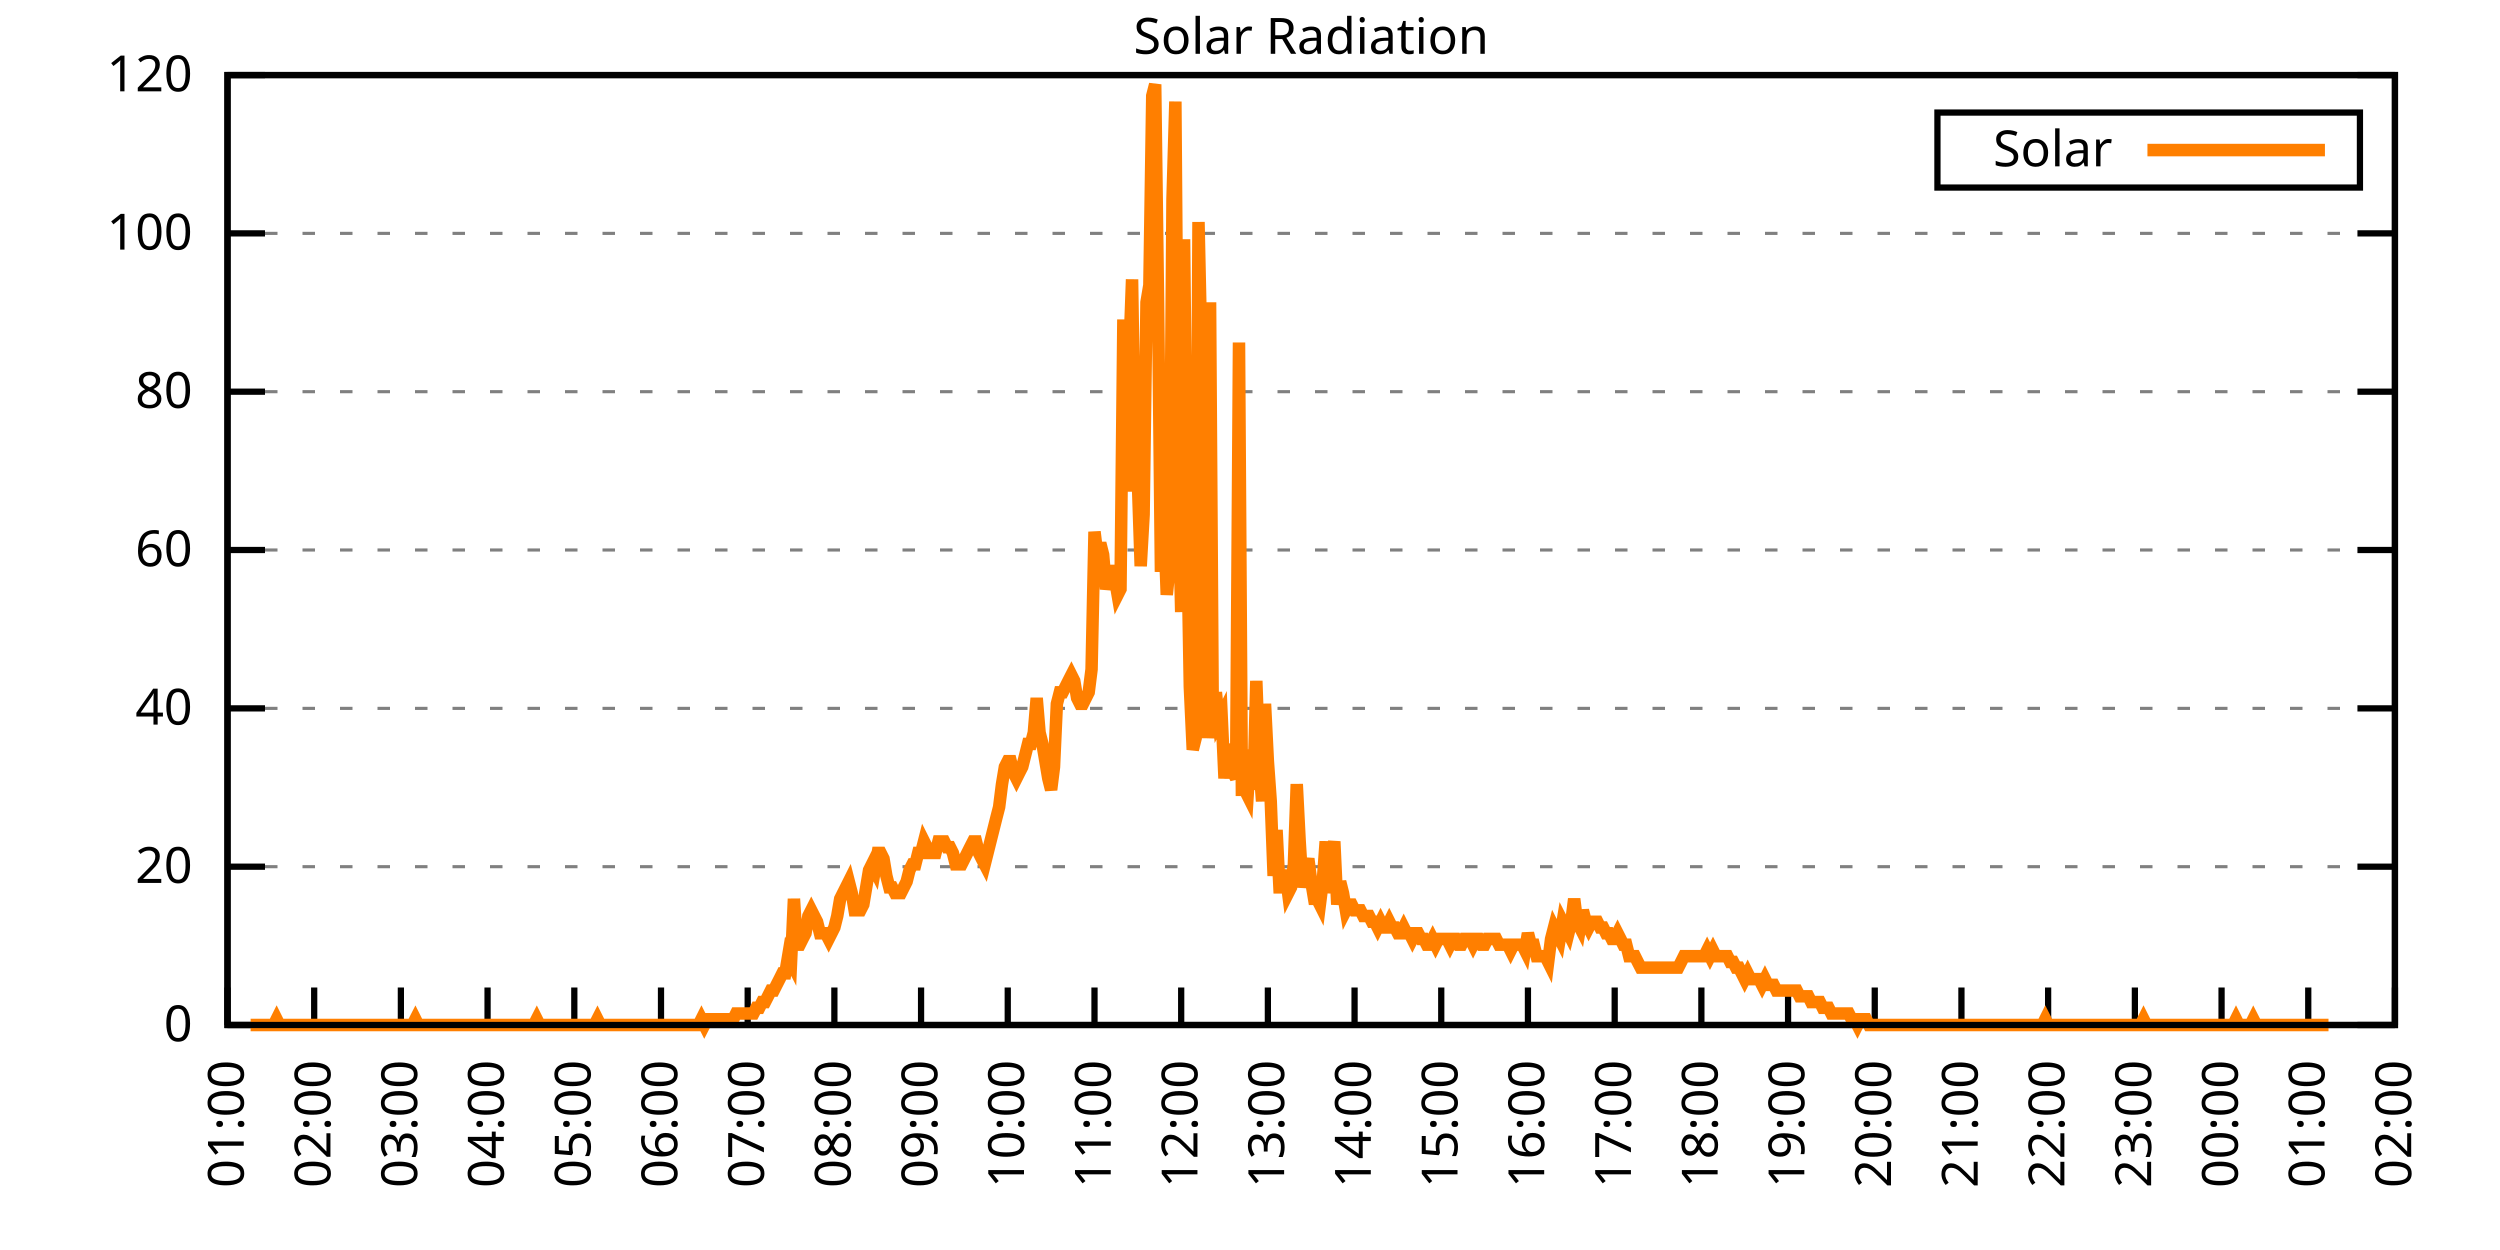
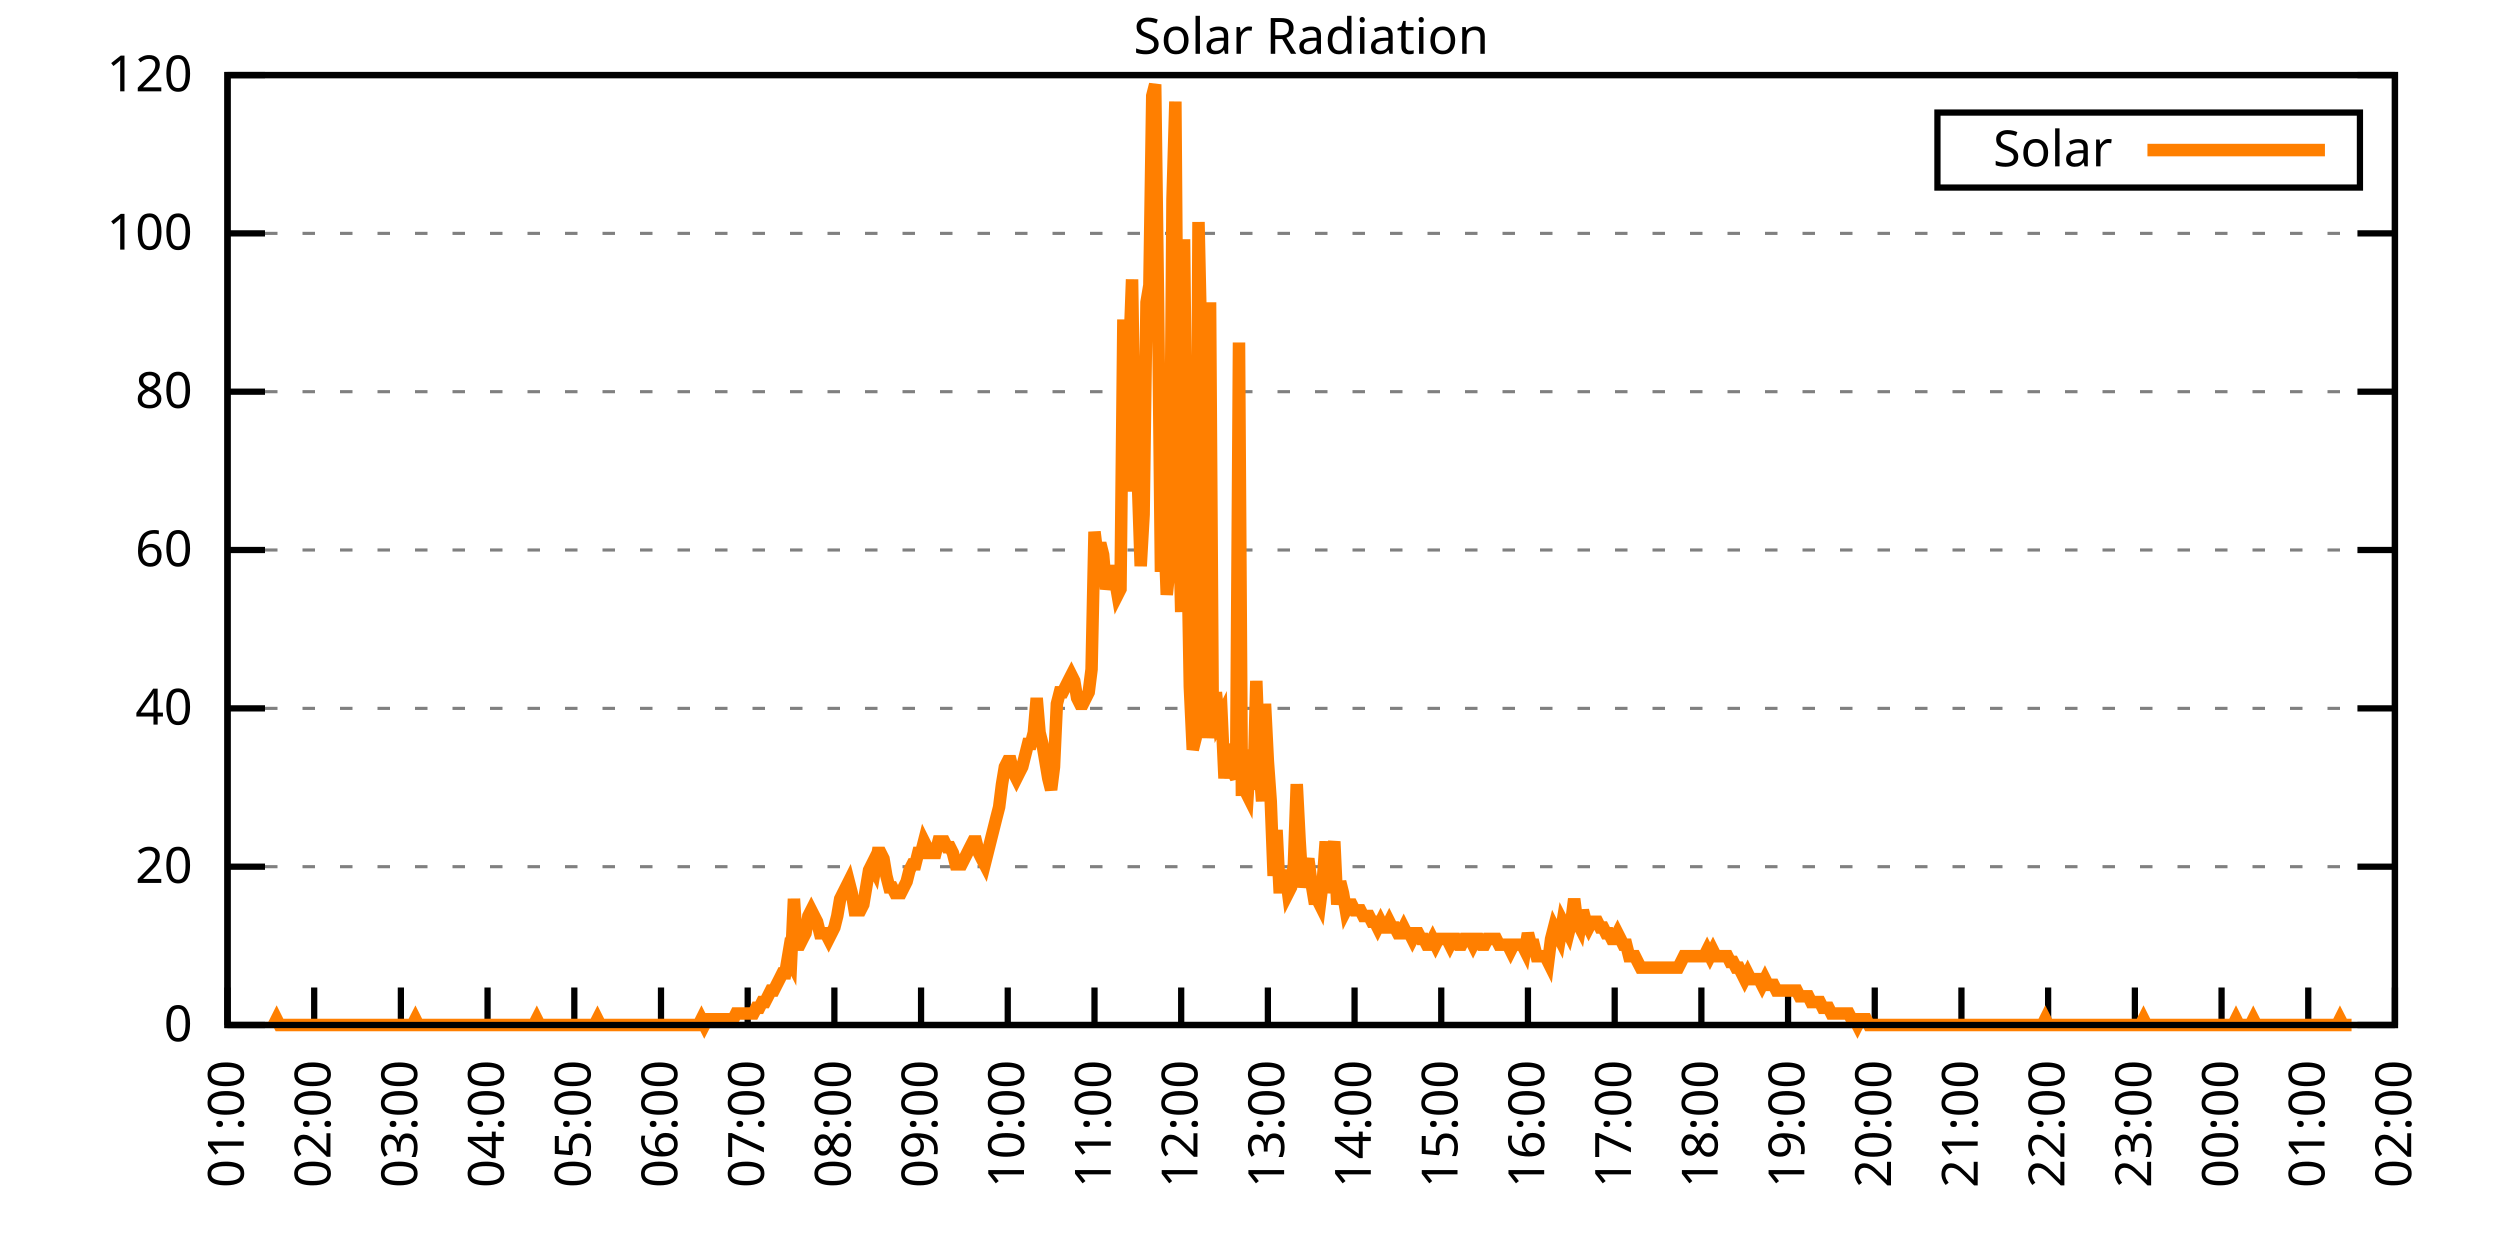
<svg xmlns="http://www.w3.org/2000/svg" xmlns:xlink="http://www.w3.org/1999/xlink" width="400" height="200" viewBox="0 0 400 200">
  <g id="gnuplot_canvas">
    <rect x="0" y="0" width="400" height="200" fill="none" />
    <defs>
      <circle id="gpDot" r="0.5" stroke-width="0.5" stroke="currentColor" />
      <path id="gpPt0" stroke-width="0.333" stroke="currentColor" d="M-1,0 h2 M0,-1 v2" />
      <path id="gpPt1" stroke-width="0.333" stroke="currentColor" d="M-1,-1 L1,1 M1,-1 L-1,1" />
      <path id="gpPt2" stroke-width="0.333" stroke="currentColor" d="M-1,0 L1,0 M0,-1 L0,1 M-1,-1 L1,1 M-1,1 L1,-1" />
      <rect id="gpPt3" stroke-width="0.333" stroke="currentColor" x="-1" y="-1" width="2" height="2" />
      <rect id="gpPt4" stroke-width="0.333" stroke="currentColor" fill="currentColor" x="-1" y="-1" width="2" height="2" />
      <circle id="gpPt5" stroke-width="0.333" stroke="currentColor" cx="0" cy="0" r="1" />
      <use xlink:href="#gpPt5" id="gpPt6" fill="currentColor" stroke="none" />
      <path id="gpPt7" stroke-width="0.333" stroke="currentColor" d="M0,-1.33 L-1.33,0.67 L1.33,0.67 z" />
      <use xlink:href="#gpPt7" id="gpPt8" fill="currentColor" stroke="none" />
      <use xlink:href="#gpPt7" id="gpPt9" stroke="currentColor" transform="rotate(180)" />
      <use xlink:href="#gpPt9" id="gpPt10" fill="currentColor" stroke="none" />
      <use xlink:href="#gpPt3" id="gpPt11" stroke="currentColor" transform="rotate(45)" />
      <use xlink:href="#gpPt11" id="gpPt12" fill="currentColor" stroke="none" />
      <path id="gpPt13" stroke-width="0.333" stroke="currentColor" d="M0,1.330 L1.265,0.411 L0.782,-1.067 L-0.782,-1.076 L-1.265,0.411 z" />
      <use xlink:href="#gpPt13" id="gpPt14" fill="currentColor" stroke="none" />
      <filter id="textbox" filterUnits="objectBoundingBox" x="0" y="0" height="1" width="1">
        <feFlood flood-color="white" flood-opacity="1" result="bgnd" />
        <feComposite in="SourceGraphic" in2="bgnd" operator="atop" />
      </filter>
      <filter id="greybox" filterUnits="objectBoundingBox" x="0" y="0" height="1" width="1">
        <feFlood flood-color="lightgrey" flood-opacity="1" result="grey" />
        <feComposite in="SourceGraphic" in2="grey" operator="atop" />
      </filter>
    </defs>
    <g fill="none" color="white" stroke="currentColor" stroke-width="1.00" stroke-linecap="butt" stroke-linejoin="miter">
</g>
    <g fill="none" color="black" stroke="currentColor" stroke-width="1.00" stroke-linecap="butt" stroke-linejoin="miter">
      <g stroke="none" shape-rendering="crispEdges">
        <polygon fill="rgb(255, 255, 255)" points="36.40,164.00 383.18,164.00 383.18,12.02 36.40,12.02 " />
      </g>
    </g>
    <g fill="none" color="black" stroke="currentColor" stroke-width="1.00" stroke-linecap="butt" stroke-linejoin="miter">
</g>
    <g fill="none" color="black" stroke="black" stroke-width="0.50" stroke-linecap="butt" stroke-linejoin="miter">
</g>
    <g fill="none" color="gray" stroke="currentColor" stroke-width="0.50" stroke-linecap="butt" stroke-linejoin="miter">
      <path stroke="gray" stroke-dasharray="2,4" class="gridline" d="M36.40,164.00 L383.19,164.00  " />
    </g>
    <g fill="none" color="gray" stroke="gray" stroke-width="1.00" stroke-linecap="butt" stroke-linejoin="miter">
</g>
    <g fill="none" color="black" stroke="currentColor" stroke-width="1.00" stroke-linecap="butt" stroke-linejoin="miter">
      <path stroke="black" d="M36.40,164.00 L42.40,164.00 M383.19,164.00 L377.19,164.00  " />
      <g transform="translate(30.80,166.60)" stroke="none" fill="black" font-family="Sans" font-size="8.00" text-anchor="end">
        <text>
          <tspan font-family="Sans"> 0</tspan>
        </text>
      </g>
    </g>
    <g fill="none" color="black" stroke="currentColor" stroke-width="1.00" stroke-linecap="butt" stroke-linejoin="miter">
</g>
    <g fill="none" color="black" stroke="black" stroke-width="0.50" stroke-linecap="butt" stroke-linejoin="miter">
</g>
    <g fill="none" color="gray" stroke="currentColor" stroke-width="0.50" stroke-linecap="butt" stroke-linejoin="miter">
      <path stroke="gray" stroke-dasharray="2,4" class="gridline" d="M36.40,138.67 L383.19,138.67  " />
    </g>
    <g fill="none" color="gray" stroke="gray" stroke-width="1.00" stroke-linecap="butt" stroke-linejoin="miter">
</g>
    <g fill="none" color="black" stroke="currentColor" stroke-width="1.00" stroke-linecap="butt" stroke-linejoin="miter">
      <path stroke="black" d="M36.40,138.67 L42.40,138.67 M383.19,138.67 L377.19,138.67  " />
      <g transform="translate(30.80,141.27)" stroke="none" fill="black" font-family="Sans" font-size="8.00" text-anchor="end">
        <text>
          <tspan font-family="Sans"> 20</tspan>
        </text>
      </g>
    </g>
    <g fill="none" color="black" stroke="currentColor" stroke-width="1.00" stroke-linecap="butt" stroke-linejoin="miter">
</g>
    <g fill="none" color="black" stroke="black" stroke-width="0.50" stroke-linecap="butt" stroke-linejoin="miter">
</g>
    <g fill="none" color="gray" stroke="currentColor" stroke-width="0.50" stroke-linecap="butt" stroke-linejoin="miter">
      <path stroke="gray" stroke-dasharray="2,4" class="gridline" d="M36.40,113.34 L383.19,113.34  " />
    </g>
    <g fill="none" color="gray" stroke="gray" stroke-width="1.00" stroke-linecap="butt" stroke-linejoin="miter">
</g>
    <g fill="none" color="black" stroke="currentColor" stroke-width="1.00" stroke-linecap="butt" stroke-linejoin="miter">
      <path stroke="black" d="M36.40,113.34 L42.40,113.34 M383.19,113.34 L377.19,113.34  " />
      <g transform="translate(30.80,115.94)" stroke="none" fill="black" font-family="Sans" font-size="8.00" text-anchor="end">
        <text>
          <tspan font-family="Sans"> 40</tspan>
        </text>
      </g>
    </g>
    <g fill="none" color="black" stroke="currentColor" stroke-width="1.00" stroke-linecap="butt" stroke-linejoin="miter">
</g>
    <g fill="none" color="black" stroke="black" stroke-width="0.50" stroke-linecap="butt" stroke-linejoin="miter">
</g>
    <g fill="none" color="gray" stroke="currentColor" stroke-width="0.50" stroke-linecap="butt" stroke-linejoin="miter">
      <path stroke="gray" stroke-dasharray="2,4" class="gridline" d="M36.40,88.00 L383.19,88.00  " />
    </g>
    <g fill="none" color="gray" stroke="gray" stroke-width="1.00" stroke-linecap="butt" stroke-linejoin="miter">
</g>
    <g fill="none" color="black" stroke="currentColor" stroke-width="1.00" stroke-linecap="butt" stroke-linejoin="miter">
      <path stroke="black" d="M36.40,88.00 L42.40,88.00 M383.19,88.00 L377.19,88.00  " />
      <g transform="translate(30.80,90.60)" stroke="none" fill="black" font-family="Sans" font-size="8.00" text-anchor="end">
        <text>
          <tspan font-family="Sans"> 60</tspan>
        </text>
      </g>
    </g>
    <g fill="none" color="black" stroke="currentColor" stroke-width="1.00" stroke-linecap="butt" stroke-linejoin="miter">
</g>
    <g fill="none" color="black" stroke="black" stroke-width="0.50" stroke-linecap="butt" stroke-linejoin="miter">
</g>
    <g fill="none" color="gray" stroke="currentColor" stroke-width="0.50" stroke-linecap="butt" stroke-linejoin="miter">
      <path stroke="gray" stroke-dasharray="2,4" class="gridline" d="M36.40,62.67 L383.19,62.67  " />
    </g>
    <g fill="none" color="gray" stroke="gray" stroke-width="1.00" stroke-linecap="butt" stroke-linejoin="miter">
</g>
    <g fill="none" color="black" stroke="currentColor" stroke-width="1.00" stroke-linecap="butt" stroke-linejoin="miter">
      <path stroke="black" d="M36.40,62.67 L42.40,62.67 M383.19,62.67 L377.19,62.67  " />
      <g transform="translate(30.80,65.27)" stroke="none" fill="black" font-family="Sans" font-size="8.00" text-anchor="end">
        <text>
          <tspan font-family="Sans"> 80</tspan>
        </text>
      </g>
    </g>
    <g fill="none" color="black" stroke="currentColor" stroke-width="1.00" stroke-linecap="butt" stroke-linejoin="miter">
</g>
    <g fill="none" color="black" stroke="black" stroke-width="0.50" stroke-linecap="butt" stroke-linejoin="miter">
</g>
    <g fill="none" color="gray" stroke="currentColor" stroke-width="0.50" stroke-linecap="butt" stroke-linejoin="miter">
      <path stroke="gray" stroke-dasharray="2,4" class="gridline" d="M36.40,37.34 L383.19,37.34  " />
    </g>
    <g fill="none" color="gray" stroke="gray" stroke-width="1.00" stroke-linecap="butt" stroke-linejoin="miter">
</g>
    <g fill="none" color="black" stroke="currentColor" stroke-width="1.00" stroke-linecap="butt" stroke-linejoin="miter">
      <path stroke="black" d="M36.40,37.34 L42.40,37.34 M383.19,37.34 L377.19,37.34  " />
      <g transform="translate(30.80,39.94)" stroke="none" fill="black" font-family="Sans" font-size="8.00" text-anchor="end">
        <text>
          <tspan font-family="Sans"> 100</tspan>
        </text>
      </g>
    </g>
    <g fill="none" color="black" stroke="currentColor" stroke-width="1.00" stroke-linecap="butt" stroke-linejoin="miter">
</g>
    <g fill="none" color="black" stroke="black" stroke-width="0.50" stroke-linecap="butt" stroke-linejoin="miter">
</g>
    <g fill="none" color="gray" stroke="currentColor" stroke-width="0.50" stroke-linecap="butt" stroke-linejoin="miter">
      <path stroke="gray" stroke-dasharray="2,4" class="gridline" d="M36.40,12.01 L383.19,12.01  " />
    </g>
    <g fill="none" color="gray" stroke="gray" stroke-width="1.00" stroke-linecap="butt" stroke-linejoin="miter">
</g>
    <g fill="none" color="black" stroke="currentColor" stroke-width="1.00" stroke-linecap="butt" stroke-linejoin="miter">
      <path stroke="black" d="M36.40,12.01 L42.40,12.01 M383.19,12.01 L377.19,12.01  " />
      <g transform="translate(30.80,14.61)" stroke="none" fill="black" font-family="Sans" font-size="8.00" text-anchor="end">
        <text>
          <tspan font-family="Sans"> 120</tspan>
        </text>
      </g>
    </g>
    <g fill="none" color="black" stroke="currentColor" stroke-width="1.00" stroke-linecap="butt" stroke-linejoin="miter">
      <path stroke="black" d="M36.40,164.00 L36.40,158.00  " />
      <g transform="translate(39.00,169.60) rotate(270.00)" stroke="none" fill="black" font-family="Sans" font-size="8.00" text-anchor="end">
        <text>
          <tspan font-family="Sans">01:00</tspan>
        </text>
      </g>
    </g>
    <g fill="none" color="black" stroke="currentColor" stroke-width="1.00" stroke-linecap="butt" stroke-linejoin="miter">
      <path stroke="black" d="M50.27,164.00 L50.27,158.00  " />
      <g transform="translate(52.87,169.60) rotate(270.00)" stroke="none" fill="black" font-family="Sans" font-size="8.00" text-anchor="end">
        <text>
          <tspan font-family="Sans">02:00</tspan>
        </text>
      </g>
    </g>
    <g fill="none" color="black" stroke="currentColor" stroke-width="1.00" stroke-linecap="butt" stroke-linejoin="miter">
      <path stroke="black" d="M64.14,164.00 L64.14,158.00  " />
      <g transform="translate(66.74,169.60) rotate(270.00)" stroke="none" fill="black" font-family="Sans" font-size="8.00" text-anchor="end">
        <text>
          <tspan font-family="Sans">03:00</tspan>
        </text>
      </g>
    </g>
    <g fill="none" color="black" stroke="currentColor" stroke-width="1.00" stroke-linecap="butt" stroke-linejoin="miter">
      <path stroke="black" d="M78.01,164.00 L78.01,158.00  " />
      <g transform="translate(80.61,169.60) rotate(270.00)" stroke="none" fill="black" font-family="Sans" font-size="8.00" text-anchor="end">
        <text>
          <tspan font-family="Sans">04:00</tspan>
        </text>
      </g>
    </g>
    <g fill="none" color="black" stroke="currentColor" stroke-width="1.00" stroke-linecap="butt" stroke-linejoin="miter">
      <path stroke="black" d="M91.89,164.00 L91.89,158.00  " />
      <g transform="translate(94.49,169.60) rotate(270.00)" stroke="none" fill="black" font-family="Sans" font-size="8.00" text-anchor="end">
        <text>
          <tspan font-family="Sans">05:00</tspan>
        </text>
      </g>
    </g>
    <g fill="none" color="black" stroke="currentColor" stroke-width="1.00" stroke-linecap="butt" stroke-linejoin="miter">
      <path stroke="black" d="M105.76,164.00 L105.76,158.00  " />
      <g transform="translate(108.36,169.60) rotate(270.00)" stroke="none" fill="black" font-family="Sans" font-size="8.00" text-anchor="end">
        <text>
          <tspan font-family="Sans">06:00</tspan>
        </text>
      </g>
    </g>
    <g fill="none" color="black" stroke="currentColor" stroke-width="1.00" stroke-linecap="butt" stroke-linejoin="miter">
      <path stroke="black" d="M119.63,164.00 L119.63,158.00  " />
      <g transform="translate(122.23,169.60) rotate(270.00)" stroke="none" fill="black" font-family="Sans" font-size="8.00" text-anchor="end">
        <text>
          <tspan font-family="Sans">07:00</tspan>
        </text>
      </g>
    </g>
    <g fill="none" color="black" stroke="currentColor" stroke-width="1.00" stroke-linecap="butt" stroke-linejoin="miter">
      <path stroke="black" d="M133.50,164.00 L133.50,158.00  " />
      <g transform="translate(136.10,169.60) rotate(270.00)" stroke="none" fill="black" font-family="Sans" font-size="8.00" text-anchor="end">
        <text>
          <tspan font-family="Sans">08:00</tspan>
        </text>
      </g>
    </g>
    <g fill="none" color="black" stroke="currentColor" stroke-width="1.00" stroke-linecap="butt" stroke-linejoin="miter">
      <path stroke="black" d="M147.37,164.00 L147.37,158.00  " />
      <g transform="translate(149.97,169.60) rotate(270.00)" stroke="none" fill="black" font-family="Sans" font-size="8.00" text-anchor="end">
        <text>
          <tspan font-family="Sans">09:00</tspan>
        </text>
      </g>
    </g>
    <g fill="none" color="black" stroke="currentColor" stroke-width="1.00" stroke-linecap="butt" stroke-linejoin="miter">
      <path stroke="black" d="M161.24,164.00 L161.24,158.00  " />
      <g transform="translate(163.84,169.60) rotate(270.00)" stroke="none" fill="black" font-family="Sans" font-size="8.00" text-anchor="end">
        <text>
          <tspan font-family="Sans">10:00</tspan>
        </text>
      </g>
    </g>
    <g fill="none" color="black" stroke="currentColor" stroke-width="1.00" stroke-linecap="butt" stroke-linejoin="miter">
      <path stroke="black" d="M175.12,164.00 L175.12,158.00  " />
      <g transform="translate(177.72,169.60) rotate(270.00)" stroke="none" fill="black" font-family="Sans" font-size="8.00" text-anchor="end">
        <text>
          <tspan font-family="Sans">11:00</tspan>
        </text>
      </g>
    </g>
    <g fill="none" color="black" stroke="currentColor" stroke-width="1.00" stroke-linecap="butt" stroke-linejoin="miter">
      <path stroke="black" d="M188.99,164.00 L188.99,158.00  " />
      <g transform="translate(191.59,169.60) rotate(270.00)" stroke="none" fill="black" font-family="Sans" font-size="8.00" text-anchor="end">
        <text>
          <tspan font-family="Sans">12:00</tspan>
        </text>
      </g>
    </g>
    <g fill="none" color="black" stroke="currentColor" stroke-width="1.00" stroke-linecap="butt" stroke-linejoin="miter">
      <path stroke="black" d="M202.86,164.00 L202.86,158.00  " />
      <g transform="translate(205.46,169.60) rotate(270.00)" stroke="none" fill="black" font-family="Sans" font-size="8.00" text-anchor="end">
        <text>
          <tspan font-family="Sans">13:00</tspan>
        </text>
      </g>
    </g>
    <g fill="none" color="black" stroke="currentColor" stroke-width="1.00" stroke-linecap="butt" stroke-linejoin="miter">
      <path stroke="black" d="M216.73,164.00 L216.73,158.00  " />
      <g transform="translate(219.33,169.60) rotate(270.00)" stroke="none" fill="black" font-family="Sans" font-size="8.00" text-anchor="end">
        <text>
          <tspan font-family="Sans">14:00</tspan>
        </text>
      </g>
    </g>
    <g fill="none" color="black" stroke="currentColor" stroke-width="1.00" stroke-linecap="butt" stroke-linejoin="miter">
      <path stroke="black" d="M230.60,164.00 L230.60,158.00  " />
      <g transform="translate(233.20,169.60) rotate(270.00)" stroke="none" fill="black" font-family="Sans" font-size="8.00" text-anchor="end">
        <text>
          <tspan font-family="Sans">15:00</tspan>
        </text>
      </g>
    </g>
    <g fill="none" color="black" stroke="currentColor" stroke-width="1.00" stroke-linecap="butt" stroke-linejoin="miter">
      <path stroke="black" d="M244.47,164.00 L244.47,158.00  " />
      <g transform="translate(247.07,169.60) rotate(270.00)" stroke="none" fill="black" font-family="Sans" font-size="8.00" text-anchor="end">
        <text>
          <tspan font-family="Sans">16:00</tspan>
        </text>
      </g>
    </g>
    <g fill="none" color="black" stroke="currentColor" stroke-width="1.00" stroke-linecap="butt" stroke-linejoin="miter">
      <path stroke="black" d="M258.35,164.00 L258.35,158.00  " />
      <g transform="translate(260.95,169.60) rotate(270.00)" stroke="none" fill="black" font-family="Sans" font-size="8.00" text-anchor="end">
        <text>
          <tspan font-family="Sans">17:00</tspan>
        </text>
      </g>
    </g>
    <g fill="none" color="black" stroke="currentColor" stroke-width="1.00" stroke-linecap="butt" stroke-linejoin="miter">
      <path stroke="black" d="M272.22,164.00 L272.22,158.00  " />
      <g transform="translate(274.82,169.60) rotate(270.00)" stroke="none" fill="black" font-family="Sans" font-size="8.00" text-anchor="end">
        <text>
          <tspan font-family="Sans">18:00</tspan>
        </text>
      </g>
    </g>
    <g fill="none" color="black" stroke="currentColor" stroke-width="1.00" stroke-linecap="butt" stroke-linejoin="miter">
      <path stroke="black" d="M286.09,164.00 L286.09,158.00  " />
      <g transform="translate(288.69,169.60) rotate(270.00)" stroke="none" fill="black" font-family="Sans" font-size="8.00" text-anchor="end">
        <text>
          <tspan font-family="Sans">19:00</tspan>
        </text>
      </g>
    </g>
    <g fill="none" color="black" stroke="currentColor" stroke-width="1.00" stroke-linecap="butt" stroke-linejoin="miter">
      <path stroke="black" d="M299.96,164.00 L299.96,158.00  " />
      <g transform="translate(302.56,169.60) rotate(270.00)" stroke="none" fill="black" font-family="Sans" font-size="8.00" text-anchor="end">
        <text>
          <tspan font-family="Sans">20:00</tspan>
        </text>
      </g>
    </g>
    <g fill="none" color="black" stroke="currentColor" stroke-width="1.00" stroke-linecap="butt" stroke-linejoin="miter">
      <path stroke="black" d="M313.83,164.00 L313.83,158.00  " />
      <g transform="translate(316.43,169.60) rotate(270.00)" stroke="none" fill="black" font-family="Sans" font-size="8.00" text-anchor="end">
        <text>
          <tspan font-family="Sans">21:00</tspan>
        </text>
      </g>
    </g>
    <g fill="none" color="black" stroke="currentColor" stroke-width="1.00" stroke-linecap="butt" stroke-linejoin="miter">
      <path stroke="black" d="M327.70,164.00 L327.70,158.00  " />
      <g transform="translate(330.30,169.60) rotate(270.00)" stroke="none" fill="black" font-family="Sans" font-size="8.00" text-anchor="end">
        <text>
          <tspan font-family="Sans">22:00</tspan>
        </text>
      </g>
    </g>
    <g fill="none" color="black" stroke="currentColor" stroke-width="1.00" stroke-linecap="butt" stroke-linejoin="miter">
      <path stroke="black" d="M341.58,164.00 L341.58,158.00  " />
      <g transform="translate(344.18,169.60) rotate(270.00)" stroke="none" fill="black" font-family="Sans" font-size="8.00" text-anchor="end">
        <text>
          <tspan font-family="Sans">23:00</tspan>
        </text>
      </g>
    </g>
    <g fill="none" color="black" stroke="currentColor" stroke-width="1.00" stroke-linecap="butt" stroke-linejoin="miter">
      <path stroke="black" d="M355.45,164.00 L355.45,158.00  " />
      <g transform="translate(358.05,169.60) rotate(270.00)" stroke="none" fill="black" font-family="Sans" font-size="8.00" text-anchor="end">
        <text>
          <tspan font-family="Sans">00:00</tspan>
        </text>
      </g>
    </g>
    <g fill="none" color="black" stroke="currentColor" stroke-width="1.00" stroke-linecap="butt" stroke-linejoin="miter">
      <path stroke="black" d="M369.32,164.00 L369.32,158.00  " />
      <g transform="translate(371.92,169.60) rotate(270.00)" stroke="none" fill="black" font-family="Sans" font-size="8.00" text-anchor="end">
        <text>
          <tspan font-family="Sans">01:00</tspan>
        </text>
      </g>
    </g>
    <g fill="none" color="black" stroke="currentColor" stroke-width="1.00" stroke-linecap="butt" stroke-linejoin="miter">
      <path stroke="black" d="M383.19,164.00 L383.19,158.00  " />
      <g transform="translate(385.79,169.60) rotate(270.00)" stroke="none" fill="black" font-family="Sans" font-size="8.00" text-anchor="end">
        <text>
          <tspan font-family="Sans">02:00</tspan>
        </text>
      </g>
    </g>
    <g fill="none" color="black" stroke="currentColor" stroke-width="1.00" stroke-linecap="butt" stroke-linejoin="miter">
</g>
    <g fill="none" color="black" stroke="currentColor" stroke-width="1.00" stroke-linecap="butt" stroke-linejoin="miter">
      <path stroke="black" d="M36.40,12.01 L36.40,164.00 L383.19,164.00 L383.19,12.01 L36.40,12.01 Z  " />
    </g>
    <g fill="none" color="black" stroke="currentColor" stroke-width="1.00" stroke-linecap="butt" stroke-linejoin="miter">
</g>
    <g fill="none" color="black" stroke="currentColor" stroke-width="1.00" stroke-linecap="butt" stroke-linejoin="miter">
      <path stroke="black" d="M309.99,30.01 L309.99,18.01 L377.59,18.01 L377.59,30.01 L309.99,30.01 Z  " />
    </g>
    <g id="Solar_Radiation_plot_1">
      <g fill="none" color="white" stroke="black" stroke-width="2.00" stroke-linecap="butt" stroke-linejoin="miter">
</g>
      <g fill="none" color="black" stroke="currentColor" stroke-width="2.00" stroke-linecap="butt" stroke-linejoin="miter">
        <g transform="translate(337.99,26.61)" stroke="none" fill="black" font-family="Sans" font-size="8.00" text-anchor="end">
          <text>
            <tspan font-family="Sans">Solar</tspan>
          </text>
        </g>
      </g>
      <g fill="none" color="black" stroke="currentColor" stroke-width="2.00" stroke-linecap="butt" stroke-linejoin="miter">
-         <path stroke="rgb(255, 127,   0)" d="M343.59,24.01 L371.99,24.01 M40.10,164.00 L40.56,164.00 L41.02,164.00 L41.49,164.00 L41.95,164.00 L42.41,164.00   L42.87,164.00 L43.34,164.00 L43.80,164.00 L44.26,163.08 L44.72,164.00 L45.19,164.00 L45.65,164.00 L46.11,164.00   L46.57,164.00 L47.03,164.00 L47.50,164.00 L47.96,164.00 L48.42,164.00 L48.88,164.00 L49.35,164.00 L49.81,164.00   L50.27,164.00 L50.73,164.00 L51.20,164.00 L51.66,164.00 L52.12,164.00 L52.58,164.00 L53.05,164.00 L53.51,164.00   L53.97,164.00 L54.43,164.00 L54.90,164.00 L55.36,164.00 L55.82,164.00 L56.28,164.00 L56.75,164.00 L57.21,164.00   L57.67,164.00 L58.13,164.00 L58.59,164.00 L59.06,164.00 L59.52,164.00 L59.98,164.00 L60.44,164.00 L60.91,164.00   L61.37,164.00 L61.83,164.00 L62.29,164.00 L62.76,164.00 L63.22,164.00 L63.68,164.00 L64.14,164.00 L64.61,164.00   L65.07,164.00 L65.53,164.00 L65.99,164.00 L66.46,163.08 L66.92,164.00 L67.38,164.00 L67.84,164.00 L68.30,164.00   L68.77,164.00 L69.23,164.00 L69.69,164.00 L70.15,164.00 L70.62,164.00 L71.08,164.00 L71.54,164.00 L72.00,164.00   L72.47,164.00 L72.93,164.00 L73.39,164.00 L73.85,164.00 L74.32,164.00 L74.78,164.00 L75.24,164.00 L75.70,164.00   L76.17,164.00 L76.63,164.00 L77.09,164.00 L77.55,164.00 L78.01,164.00 L78.48,164.00 L78.94,164.00 L79.40,164.00   L79.86,164.00 L80.33,164.00 L80.79,164.00 L81.25,164.00 L81.71,164.00 L82.18,164.00 L82.64,164.00 L83.10,164.00   L83.56,164.00 L84.03,164.00 L84.49,164.00 L84.95,164.00 L85.41,164.00 L85.88,163.08 L86.34,164.00 L86.80,164.00   L87.26,164.00 L87.72,164.00 L88.19,164.00 L88.65,164.00 L89.11,164.00 L89.57,164.00 L90.04,164.00 L90.50,164.00   L90.96,164.00 L91.42,164.00 L91.89,164.00 L92.35,164.00 L92.81,164.00 L93.27,164.00 L93.74,164.00 L94.20,164.00   L94.66,164.00 L95.12,164.00 L95.59,163.08 L96.05,164.00 L96.51,164.00 L96.97,164.00 L97.44,164.00 L97.90,164.00   L98.36,164.00 L98.82,164.00 L99.28,164.00 L99.75,164.00 L100.21,164.00 L100.67,164.00 L101.13,164.00 L101.60,164.00   L102.06,164.00 L102.52,164.00 L102.98,164.00 L103.45,164.00 L103.91,164.00 L104.37,164.00 L104.83,164.00 L105.30,164.00   L105.76,164.00 L106.22,164.00 L106.68,164.00 L107.15,164.00 L107.61,164.00 L108.07,164.00 L108.53,164.00 L108.99,164.00   L109.46,164.00 L109.92,164.00 L110.38,164.00 L110.84,164.00 L111.31,164.00 L111.77,164.00 L112.23,163.08 L112.69,164.00   L113.16,163.08 L113.62,163.08 L114.08,163.08 L114.54,163.08 L115.01,163.08 L115.47,163.08 L115.93,163.08 L116.39,163.08   L116.86,163.08 L117.32,163.08 L117.78,162.16 L118.24,162.16 L118.70,162.16 L119.17,162.16 L119.63,162.16 L120.09,162.16   L120.55,162.16 L121.02,161.25 L121.48,161.25 L121.94,160.33 L122.40,160.33 L122.87,159.41 L123.33,158.49 L123.79,158.49   L124.25,157.58 L124.72,156.66 L125.18,155.74 L125.64,155.74 L126.10,152.99 L126.57,153.91 L127.03,143.81 L127.49,151.15   L127.95,151.15 L128.41,150.23 L128.88,149.32 L129.34,146.56 L129.80,145.65 L130.26,146.56 L130.73,147.48 L131.19,149.32   L131.65,149.32 L132.11,149.32 L132.58,150.23 L133.04,149.32 L133.50,148.40 L133.96,146.56 L134.43,143.81 L134.89,142.89   L135.35,141.98 L135.81,141.06 L136.28,142.89 L136.74,145.65 L137.20,145.65 L137.66,145.65 L138.13,144.73 L138.59,141.98   L139.05,139.22 L139.51,138.30 L139.97,139.22 L140.44,136.47 L140.90,136.47 L141.36,137.39 L141.82,140.14 L142.29,141.98   L142.75,141.98 L143.21,142.89 L143.67,142.89 L144.14,142.89 L144.60,141.98 L145.06,141.06 L145.52,139.22 L145.99,138.30   L146.45,138.30 L146.91,136.47 L147.37,136.47 L147.84,134.63 L148.30,135.55 L148.76,136.47 L149.22,136.47 L149.68,136.47   L150.15,134.63 L150.61,134.63 L151.07,134.63 L151.53,135.55 L152.00,135.55 L152.46,136.47 L152.92,138.30 L153.38,138.30   L153.85,138.30 L154.31,137.39 L154.77,136.47 L155.23,135.55 L155.70,134.63 L156.16,134.63 L156.62,136.47 L157.08,137.39   L157.55,138.30 L158.01,136.47 L158.47,134.63 L158.93,132.80 L159.39,130.96 L159.86,129.13 L160.32,125.46 L160.78,122.70   L161.24,121.79 L161.71,121.79 L162.17,123.62 L162.63,124.54 L163.09,123.62 L163.56,122.70 L164.02,120.87 L164.48,119.03   L164.94,119.03 L165.41,117.20 L165.87,111.69 L166.33,117.20 L166.79,119.03 L167.26,121.79 L167.72,124.54 L168.18,126.37   L168.64,122.70 L169.10,112.61 L169.57,110.77 L170.03,110.77 L170.49,109.86 L170.95,108.94 L171.42,108.02 L171.88,108.94   L172.34,111.69 L172.80,112.61 L173.27,112.61 L173.73,111.69 L174.19,110.77 L174.65,107.10 L175.12,85.08 L175.58,88.75   L176.04,86.91 L176.50,88.75 L176.97,94.26 L177.43,92.42 L177.89,90.59 L178.35,92.42 L178.82,95.17 L179.28,94.26   L179.74,51.12 L180.20,78.66 L180.66,57.55 L181.13,44.70 L181.59,74.07 L182.05,76.82 L182.51,90.59 L182.98,82.33   L183.44,48.37 L183.90,45.62 L184.36,15.33 L184.83,13.50 L185.29,48.37 L185.75,91.50 L186.21,82.33 L186.68,95.17   L187.14,90.59 L187.60,31.85 L188.06,16.25 L188.53,77.74 L188.99,97.93 L189.45,38.28 L189.91,83.24 L190.37,109.86   L190.84,119.95 L191.30,118.12 L191.76,35.52 L192.22,56.63 L192.69,51.12 L193.15,118.12 L193.61,48.37 L194.07,118.12   L194.54,110.77 L195.00,115.36 L195.46,114.44 L195.92,124.54 L196.39,119.03 L196.85,123.62 L197.31,123.62 L197.77,124.54   L198.24,54.80 L198.70,126.37 L199.16,126.37 L199.62,127.29 L200.08,119.95 L200.55,126.37 L201.01,108.94 L201.47,121.79   L201.93,128.21 L202.40,112.61 L202.86,121.79 L203.32,128.21 L203.78,140.14 L204.25,132.80 L204.71,141.98 L205.17,141.98   L205.63,139.22 L206.10,142.89 L206.56,141.98 L207.02,138.30 L207.48,125.46 L207.95,134.63 L208.41,141.98 L208.87,139.22   L209.33,137.39 L209.80,141.06 L210.26,143.81 L210.72,143.81 L211.18,144.73 L211.64,141.06 L212.11,134.63 L212.57,142.89   L213.03,137.39 L213.49,134.63 L213.96,144.73 L214.42,141.06 L214.88,142.89 L215.34,145.65 L215.81,144.73 L216.27,144.73   L216.73,145.65 L217.19,145.65 L217.66,145.65 L218.12,146.56 L218.58,146.56 L219.04,146.56 L219.51,147.48 L219.97,147.48   L220.43,148.40 L220.89,147.48 L221.35,148.40 L221.82,148.40 L222.28,147.48 L222.74,148.40 L223.20,148.40 L223.67,149.32   L224.13,149.32 L224.59,148.40 L225.05,149.32 L225.52,149.32 L225.98,150.23 L226.44,149.32 L226.90,149.32 L227.37,150.23   L227.83,150.23 L228.29,151.15 L228.75,151.15 L229.22,150.23 L229.68,151.15 L230.14,150.23 L230.60,150.23 L231.06,150.23   L231.53,150.23 L231.99,151.15 L232.45,150.23 L232.91,150.23 L233.38,151.15 L233.84,151.15 L234.30,150.23 L234.76,150.23   L235.23,150.23 L235.69,151.15 L236.15,150.23 L236.61,150.23 L237.08,151.15 L237.54,151.15 L238.00,150.23 L238.46,150.23   L238.93,150.23 L239.39,150.23 L239.85,151.15 L240.31,151.15 L240.77,151.15 L241.24,151.15 L241.70,152.07 L242.16,151.15   L242.62,151.15 L243.09,151.15 L243.55,151.15 L244.01,152.07 L244.47,149.32 L244.94,151.15 L245.40,151.15 L245.86,152.99   L246.32,152.99 L246.79,152.99 L247.25,152.99 L247.71,153.91 L248.17,150.23 L248.64,148.40 L249.10,149.32 L249.56,150.23   L250.02,147.48 L250.49,148.40 L250.95,149.32 L251.41,147.48 L251.87,143.81 L252.33,147.48 L252.80,148.40 L253.26,145.65   L253.72,147.48 L254.18,148.40 L254.65,147.48 L255.11,147.48 L255.57,147.48 L256.03,148.40 L256.50,148.40 L256.96,149.32   L257.42,149.32 L257.88,150.23 L258.35,150.23 L258.81,149.32 L259.27,150.23 L259.73,151.15 L260.20,151.15 L260.66,152.99   L261.12,152.99 L261.58,152.99 L262.04,153.91 L262.51,154.82 L262.97,154.82 L263.43,154.82 L263.89,154.82 L264.36,154.82   L264.82,154.82 L265.28,154.82 L265.74,154.82 L266.21,154.82 L266.67,154.82 L267.13,154.82 L267.59,154.82 L268.06,154.82   L268.52,154.82 L268.98,153.91 L269.44,152.99 L269.91,152.99 L270.37,152.99 L270.83,152.99 L271.29,152.99 L271.75,152.99   L272.22,152.99 L272.68,152.99 L273.14,152.07 L273.60,152.99 L274.07,152.07 L274.53,152.99 L274.99,152.99 L275.45,152.99   L275.92,152.99 L276.38,152.99 L276.84,153.91 L277.30,153.91 L277.77,154.82 L278.23,154.82 L278.69,155.74 L279.15,156.66   L279.62,155.74 L280.08,156.66 L280.54,156.66 L281.00,156.66 L281.46,156.66 L281.93,157.58 L282.39,156.66 L282.85,157.58   L283.31,157.58 L283.78,157.58 L284.24,158.49 L284.70,158.49 L285.16,158.49 L285.63,158.49 L286.09,158.49 L286.55,158.49   L287.01,158.49 L287.48,158.49 L287.94,159.41 L288.40,159.41 L288.86,159.41 L289.33,159.41 L289.79,160.33 L290.25,160.33   L290.71,160.33 L291.18,160.33 L291.64,161.25 L292.10,161.25 L292.56,161.25 L293.02,162.16 L293.49,162.16 L293.95,162.16   L294.41,162.16 L294.87,162.16 L295.34,162.16 L295.80,162.16 L296.26,163.08 L296.72,163.08 L297.19,164.00 L297.65,163.08   L298.11,163.08 L298.57,163.08 L299.04,164.00 L299.50,164.00 L299.96,164.00 L300.42,164.00 L300.89,164.00 L301.35,164.00   L301.81,164.00 L302.27,164.00 L302.73,164.00 L303.20,164.00 L303.66,164.00 L304.12,164.00 L304.58,164.00 L305.05,164.00   L305.51,164.00 L305.97,164.00 L306.43,164.00 L306.90,164.00 L307.36,164.00 L307.82,164.00 L308.28,164.00 L308.75,164.00   L309.21,164.00 L309.67,164.00 L310.13,164.00 L310.60,164.00 L311.06,164.00 L311.52,164.00 L311.98,164.00 L312.44,164.00   L312.91,164.00 L313.37,164.00 L313.83,164.00 L314.29,164.00 L314.76,164.00 L315.22,164.00 L315.68,164.00 L316.14,164.00   L316.61,164.00 L317.07,164.00 L317.53,164.00 L317.99,164.00 L318.46,164.00 L318.92,164.00 L319.38,164.00 L319.84,164.00   L320.31,164.00 L320.77,164.00 L321.23,164.00 L321.69,164.00 L322.15,164.00 L322.62,164.00 L323.08,164.00 L323.54,164.00   L324.00,164.00 L324.47,164.00 L324.93,164.00 L325.39,164.00 L325.85,164.00 L326.32,164.00 L326.78,164.00 L327.24,163.08   L327.70,164.00 L328.17,164.00 L328.63,164.00 L329.09,164.00 L329.55,164.00 L330.02,164.00 L330.48,164.00 L330.94,164.00   L331.40,164.00 L331.87,164.00 L332.33,164.00 L332.79,164.00 L333.25,164.00 L333.71,164.00 L334.18,164.00 L334.64,164.00   L335.10,164.00 L335.56,164.00 L336.03,164.00 L336.49,164.00 L336.95,164.00 L337.41,164.00 L337.88,164.00 L338.34,164.00   L338.80,164.00 L339.26,164.00 L339.73,164.00 L340.19,164.00 L340.65,164.00 L341.11,164.00 L341.58,164.00 L342.04,164.00   L342.50,164.00 L342.96,163.08 L343.42,164.00 L343.89,164.00 L344.35,164.00 L344.81,164.00 L345.27,164.00 L345.74,164.00   L346.20,164.00 L346.66,164.00 L347.12,164.00 L347.59,164.00 L348.05,164.00 L348.51,164.00 L348.97,164.00 L349.44,164.00   L349.90,164.00 L350.36,164.00 L350.82,164.00 L351.29,164.00 L351.75,164.00 L352.21,164.00 L352.67,164.00 L353.13,164.00   L353.60,164.00 L354.06,164.00 L354.52,164.00 L354.98,164.00 L355.45,164.00 L355.91,164.00 L356.37,164.00 L356.83,164.00   L357.30,164.00 L357.76,163.08 L358.22,164.00 L358.68,164.00 L359.15,164.00 L359.61,164.00 L360.07,164.00 L360.53,163.08   L361.00,164.00 L361.46,164.00 L361.92,164.00 L362.38,164.00 L362.84,164.00 L363.31,164.00 L363.77,164.00 L364.23,164.00   L364.69,164.00 L365.16,164.00 L365.62,164.00 L366.08,164.00 L366.54,164.00 L367.01,164.00 L367.47,164.00 L367.93,164.00   L368.39,164.00 L368.86,164.00 L369.32,164.00 L369.78,164.00 L370.24,164.00 L370.71,164.00 L371.17,164.00 L371.63,164.00   L372.09,164.00 L372.56,164.00  " />
+         <path stroke="rgb(255, 127,   0)" d="M343.59,24.01 L371.99,24.01 M43.80,164.00 L44.26,163.08 L44.72,164.00 L45.19,164.00 L45.65,164.00 L46.11,164.00   L46.57,164.00 L47.03,164.00 L47.50,164.00 L47.96,164.00 L48.42,164.00 L48.88,164.00 L49.35,164.00 L49.81,164.00   L50.27,164.00 L50.73,164.00 L51.20,164.00 L51.66,164.00 L52.12,164.00 L52.58,164.00 L53.05,164.00 L53.51,164.00   L53.97,164.00 L54.43,164.00 L54.90,164.00 L55.36,164.00 L55.82,164.00 L56.28,164.00 L56.75,164.00 L57.21,164.00   L57.67,164.00 L58.13,164.00 L58.59,164.00 L59.06,164.00 L59.52,164.00 L59.98,164.00 L60.44,164.00 L60.91,164.00   L61.37,164.00 L61.83,164.00 L62.29,164.00 L62.76,164.00 L63.22,164.00 L63.68,164.00 L64.14,164.00 L64.61,164.00   L65.07,164.00 L65.53,164.00 L65.99,164.00 L66.46,163.08 L66.92,164.00 L67.38,164.00 L67.84,164.00 L68.30,164.00   L68.77,164.00 L69.23,164.00 L69.69,164.00 L70.15,164.00 L70.62,164.00 L71.08,164.00 L71.54,164.00 L72.00,164.00   L72.47,164.00 L72.93,164.00 L73.39,164.00 L73.85,164.00 L74.32,164.00 L74.78,164.00 L75.24,164.00 L75.70,164.00   L76.17,164.00 L76.63,164.00 L77.09,164.00 L77.55,164.00 L78.01,164.00 L78.48,164.00 L78.94,164.00 L79.40,164.00   L79.86,164.00 L80.33,164.00 L80.79,164.00 L81.25,164.00 L81.71,164.00 L82.18,164.00 L82.64,164.00 L83.10,164.00   L83.56,164.00 L84.03,164.00 L84.49,164.00 L84.95,164.00 L85.41,164.00 L85.88,163.08 L86.34,164.00 L86.80,164.00   L87.26,164.00 L87.72,164.00 L88.19,164.00 L88.65,164.00 L89.11,164.00 L89.57,164.00 L90.04,164.00 L90.50,164.00   L90.96,164.00 L91.42,164.00 L91.89,164.00 L92.35,164.00 L92.81,164.00 L93.27,164.00 L93.74,164.00 L94.20,164.00   L94.66,164.00 L95.12,164.00 L95.59,163.08 L96.05,164.00 L96.51,164.00 L96.97,164.00 L97.44,164.00 L97.90,164.00   L98.36,164.00 L98.82,164.00 L99.28,164.00 L99.75,164.00 L100.21,164.00 L100.67,164.00 L101.13,164.00 L101.60,164.00   L102.06,164.00 L102.52,164.00 L102.98,164.00 L103.45,164.00 L103.91,164.00 L104.37,164.00 L104.83,164.00 L105.30,164.00   L105.76,164.00 L106.22,164.00 L106.68,164.00 L107.15,164.00 L107.61,164.00 L108.07,164.00 L108.53,164.00 L108.99,164.00   L109.46,164.00 L109.92,164.00 L110.38,164.00 L110.84,164.00 L111.31,164.00 L111.77,164.00 L112.23,163.08 L112.69,164.00   L113.16,163.08 L113.62,163.08 L114.08,163.08 L114.54,163.08 L115.01,163.08 L115.47,163.08 L115.93,163.08 L116.39,163.08   L116.86,163.08 L117.32,163.08 L117.78,162.16 L118.24,162.16 L118.70,162.16 L119.17,162.16 L119.63,162.16 L120.09,162.16   L120.55,162.16 L121.02,161.25 L121.48,161.25 L121.94,160.33 L122.40,160.33 L122.87,159.41 L123.33,158.49 L123.79,158.49   L124.25,157.58 L124.72,156.66 L125.18,155.74 L125.64,155.74 L126.10,152.99 L126.57,153.91 L127.03,143.81 L127.49,151.15   L127.95,151.15 L128.41,150.23 L128.88,149.32 L129.34,146.56 L129.80,145.65 L130.26,146.56 L130.73,147.48 L131.19,149.32   L131.65,149.32 L132.11,149.32 L132.58,150.23 L133.04,149.32 L133.50,148.40 L133.96,146.56 L134.43,143.81 L134.89,142.89   L135.35,141.98 L135.81,141.06 L136.28,142.89 L136.74,145.65 L137.20,145.65 L137.66,145.65 L138.13,144.73 L138.59,141.98   L139.05,139.22 L139.51,138.30 L139.97,139.22 L140.44,136.47 L140.90,136.47 L141.36,137.39 L141.82,140.14 L142.29,141.98   L142.75,141.98 L143.21,142.89 L143.67,142.89 L144.14,142.89 L144.60,141.98 L145.06,141.06 L145.52,139.22 L145.99,138.30   L146.45,138.30 L146.91,136.47 L147.37,136.47 L147.84,134.63 L148.30,135.55 L148.76,136.47 L149.22,136.47 L149.68,136.47   L150.15,134.63 L150.61,134.63 L151.07,134.63 L151.53,135.55 L152.00,135.55 L152.46,136.47 L152.92,138.30 L153.38,138.30   L153.85,138.30 L154.31,137.39 L154.77,136.47 L155.23,135.55 L155.70,134.63 L156.16,134.63 L156.62,136.47 L157.08,137.39   L157.55,138.30 L158.01,136.47 L158.47,134.63 L158.93,132.80 L159.39,130.96 L159.86,129.13 L160.32,125.46 L160.78,122.70   L161.24,121.79 L161.71,121.79 L162.17,123.62 L162.63,124.54 L163.09,123.62 L163.56,122.70 L164.02,120.87 L164.48,119.03   L164.94,119.03 L165.41,117.20 L165.87,111.69 L166.33,117.20 L166.79,119.03 L167.26,121.79 L167.72,124.54 L168.18,126.37   L168.64,122.70 L169.10,112.61 L169.57,110.77 L170.03,110.77 L170.49,109.86 L170.95,108.94 L171.42,108.02 L171.88,108.94   L172.34,111.69 L172.80,112.61 L173.27,112.61 L173.73,111.69 L174.19,110.77 L174.65,107.10 L175.12,85.08 L175.58,88.75   L176.04,86.91 L176.50,88.75 L176.97,94.26 L177.43,92.42 L177.89,90.59 L178.35,92.42 L178.82,95.17 L179.28,94.26   L179.74,51.12 L180.20,78.66 L180.66,57.55 L181.13,44.70 L181.59,74.07 L182.05,76.82 L182.51,90.59 L182.98,82.33   L183.44,48.37 L183.90,45.62 L184.36,15.33 L184.83,13.50 L185.29,48.37 L185.75,91.50 L186.21,82.33 L186.68,95.17   L187.14,90.59 L187.60,31.85 L188.06,16.25 L188.53,77.74 L188.99,97.93 L189.45,38.28 L189.91,83.24 L190.37,109.86   L190.84,119.95 L191.30,118.12 L191.76,35.52 L192.22,56.63 L192.69,51.12 L193.15,118.12 L193.61,48.37 L194.07,118.12   L194.54,110.77 L195.00,115.36 L195.46,114.44 L195.92,124.54 L196.39,119.03 L196.85,123.62 L197.31,123.62 L197.77,124.54   L198.24,54.80 L198.70,126.37 L199.16,126.37 L199.62,127.29 L200.08,119.95 L200.55,126.37 L201.01,108.94 L201.47,121.79   L201.93,128.21 L202.40,112.61 L202.86,121.79 L203.32,128.21 L203.78,140.14 L204.25,132.80 L204.71,141.98 L205.17,141.98   L205.63,139.22 L206.10,142.89 L206.56,141.98 L207.02,138.30 L207.48,125.46 L207.95,134.63 L208.41,141.98 L208.87,139.22   L209.33,137.39 L209.80,141.06 L210.26,143.81 L210.72,143.81 L211.18,144.73 L211.64,141.06 L212.11,134.63 L212.57,142.89   L213.03,137.39 L213.49,134.63 L213.96,144.73 L214.42,141.06 L214.88,142.89 L215.34,145.65 L215.81,144.73 L216.27,144.73   L216.73,145.65 L217.19,145.65 L217.66,145.65 L218.12,146.56 L218.58,146.56 L219.04,146.56 L219.51,147.48 L219.97,147.48   L220.43,148.40 L220.89,147.48 L221.35,148.40 L221.82,148.40 L222.28,147.48 L222.74,148.40 L223.20,148.40 L223.67,149.32   L224.13,149.32 L224.59,148.40 L225.05,149.32 L225.52,149.32 L225.98,150.23 L226.44,149.32 L226.90,149.32 L227.37,150.23   L227.83,150.23 L228.29,151.15 L228.75,151.15 L229.22,150.23 L229.68,151.15 L230.14,150.23 L230.60,150.23 L231.06,150.23   L231.53,150.23 L231.99,151.15 L232.45,150.23 L232.91,150.23 L233.38,151.15 L233.84,151.15 L234.30,150.23 L234.76,150.23   L235.23,150.23 L235.69,151.15 L236.15,150.23 L236.61,150.23 L237.08,151.15 L237.54,151.15 L238.00,150.23 L238.46,150.23   L238.93,150.23 L239.39,150.23 L239.85,151.15 L240.31,151.15 L240.77,151.15 L241.24,151.15 L241.70,152.07 L242.16,151.15   L242.62,151.15 L243.09,151.15 L243.55,151.15 L244.01,152.07 L244.47,149.32 L244.94,151.15 L245.40,151.15 L245.86,152.99   L246.32,152.99 L246.79,152.99 L247.25,152.99 L247.71,153.91 L248.17,150.23 L248.64,148.40 L249.10,149.32 L249.56,150.23   L250.02,147.48 L250.49,148.40 L250.95,149.32 L251.41,147.48 L251.87,143.81 L252.33,147.48 L252.80,148.40 L253.26,145.65   L253.72,147.48 L254.18,148.40 L254.65,147.48 L255.11,147.48 L255.57,147.48 L256.03,148.40 L256.50,148.40 L256.96,149.32   L257.42,149.32 L257.88,150.23 L258.35,150.23 L258.81,149.32 L259.27,150.23 L259.73,151.15 L260.20,151.15 L260.66,152.99   L261.12,152.99 L261.58,152.99 L262.04,153.91 L262.51,154.82 L262.97,154.82 L263.43,154.82 L263.89,154.82 L264.36,154.82   L264.82,154.82 L265.28,154.82 L265.74,154.82 L266.21,154.82 L266.67,154.82 L267.13,154.82 L267.59,154.82 L268.06,154.82   L268.52,154.82 L268.98,153.91 L269.44,152.99 L269.91,152.99 L270.37,152.99 L270.83,152.99 L271.29,152.99 L271.75,152.99   L272.22,152.99 L272.68,152.99 L273.14,152.07 L273.60,152.99 L274.07,152.07 L274.53,152.99 L274.99,152.99 L275.45,152.99   L275.92,152.99 L276.38,152.99 L276.84,153.91 L277.30,153.91 L277.77,154.82 L278.23,154.82 L278.69,155.74 L279.15,156.66   L279.62,155.74 L280.08,156.66 L280.54,156.66 L281.00,156.66 L281.46,156.66 L281.93,157.58 L282.39,156.66 L282.85,157.58   L283.31,157.58 L283.78,157.58 L284.24,158.49 L284.70,158.49 L285.16,158.49 L285.63,158.49 L286.09,158.49 L286.55,158.49   L287.01,158.49 L287.48,158.49 L287.94,159.41 L288.40,159.41 L288.86,159.41 L289.33,159.41 L289.79,160.33 L290.25,160.33   L290.71,160.33 L291.18,160.33 L291.64,161.25 L292.10,161.25 L292.56,161.25 L293.02,162.16 L293.49,162.16 L293.95,162.16   L294.41,162.16 L294.87,162.16 L295.34,162.16 L295.80,162.16 L296.26,163.08 L296.72,163.08 L297.19,164.00 L297.65,163.08   L298.11,163.08 L298.57,163.08 L299.04,164.00 L299.50,164.00 L299.96,164.00 L300.42,164.00 L300.89,164.00 L301.35,164.00   L301.81,164.00 L302.27,164.00 L302.73,164.00 L303.20,164.00 L303.66,164.00 L304.12,164.00 L304.58,164.00 L305.05,164.00   L305.51,164.00 L305.97,164.00 L306.43,164.00 L306.90,164.00 L307.36,164.00 L307.82,164.00 L308.28,164.00 L308.75,164.00   L309.21,164.00 L309.67,164.00 L310.13,164.00 L310.60,164.00 L311.06,164.00 L311.52,164.00 L311.98,164.00 L312.44,164.00   L312.91,164.00 L313.37,164.00 L313.83,164.00 L314.29,164.00 L314.76,164.00 L315.22,164.00 L315.68,164.00 L316.14,164.00   L316.61,164.00 L317.07,164.00 L317.53,164.00 L317.99,164.00 L318.46,164.00 L318.92,164.00 L319.38,164.00 L319.84,164.00   L320.31,164.00 L320.77,164.00 L321.23,164.00 L321.69,164.00 L322.15,164.00 L322.62,164.00 L323.08,164.00 L323.54,164.00   L324.00,164.00 L324.47,164.00 L324.93,164.00 L325.39,164.00 L325.85,164.00 L326.32,164.00 L326.78,164.00 L327.24,163.08   L327.70,164.00 L328.17,164.00 L328.63,164.00 L329.09,164.00 L329.55,164.00 L330.02,164.00 L330.48,164.00 L330.94,164.00   L331.40,164.00 L331.87,164.00 L332.33,164.00 L332.79,164.00 L333.25,164.00 L333.71,164.00 L334.18,164.00 L334.64,164.00   L335.10,164.00 L335.56,164.00 L336.03,164.00 L336.49,164.00 L336.95,164.00 L337.41,164.00 L337.88,164.00 L338.34,164.00   L338.80,164.00 L339.26,164.00 L339.73,164.00 L340.19,164.00 L340.65,164.00 L341.11,164.00 L341.58,164.00 L342.04,164.00   L342.50,164.00 L342.96,163.08 L343.42,164.00 L343.89,164.00 L344.35,164.00 L344.81,164.00 L345.27,164.00 L345.74,164.00   L346.20,164.00 L346.66,164.00 L347.12,164.00 L347.59,164.00 L348.05,164.00 L348.51,164.00 L348.97,164.00 L349.44,164.00   L349.90,164.00 L350.36,164.00 L350.82,164.00 L351.29,164.00 L351.75,164.00 L352.21,164.00 L352.67,164.00 L353.13,164.00   L353.60,164.00 L354.06,164.00 L354.52,164.00 L354.98,164.00 L355.45,164.00 L355.91,164.00 L356.37,164.00 L356.83,164.00   L357.30,164.00 L357.76,163.08 L358.22,164.00 L358.68,164.00 L359.15,164.00 L359.61,164.00 L360.07,164.00 L360.53,163.08   L361.00,164.00 L361.46,164.00 L361.92,164.00 L362.38,164.00 L362.84,164.00 L363.31,164.00 L363.77,164.00 L364.23,164.00   L364.69,164.00 L365.16,164.00 L365.62,164.00 L366.08,164.00 L366.54,164.00 L367.01,164.00 L367.47,164.00 L367.93,164.00   L368.39,164.00 L368.86,164.00 L369.32,164.00 L369.78,164.00 L370.24,164.00 L370.71,164.00 L371.17,164.00 L371.63,164.00   L372.09,164.00 L372.56,164.00 L373.02,164.00 L373.48,164.00 L373.94,164.00 L374.40,163.08 L374.87,164.00 L375.33,164.00   L375.79,164.00 L376.25,164.00  " />
      </g>
    </g>
    <g fill="none" color="black" stroke="currentColor" stroke-width="2.00" stroke-linecap="butt" stroke-linejoin="miter">
</g>
    <g fill="none" color="black" stroke="black" stroke-width="1.00" stroke-linecap="butt" stroke-linejoin="miter">
</g>
    <g fill="none" color="black" stroke="currentColor" stroke-width="1.00" stroke-linecap="butt" stroke-linejoin="miter">
      <path stroke="black" d="M36.40,12.01 L36.40,164.00 L383.19,164.00 L383.19,12.01 L36.40,12.01 Z  " />
      <g transform="translate(6.80,88.01) rotate(270.00)" stroke="none" fill="black" font-family="Sans" font-size="8.00" text-anchor="middle">
        <text />
      </g>
    </g>
    <g fill="none" color="black" stroke="currentColor" stroke-width="1.00" stroke-linecap="butt" stroke-linejoin="miter">
</g>
    <g fill="none" color="black" stroke="currentColor" stroke-width="1.00" stroke-linecap="butt" stroke-linejoin="miter">
      <g transform="translate(209.79,8.61)" stroke="none" fill="black" font-family="Sans" font-size="8.00" text-anchor="middle">
        <text>
          <tspan font-family="Sans">Solar Radiation</tspan>
        </text>
      </g>
    </g>
    <g fill="none" color="black" stroke="currentColor" stroke-width="1.00" stroke-linecap="butt" stroke-linejoin="miter">
</g>
  </g>
</svg>
